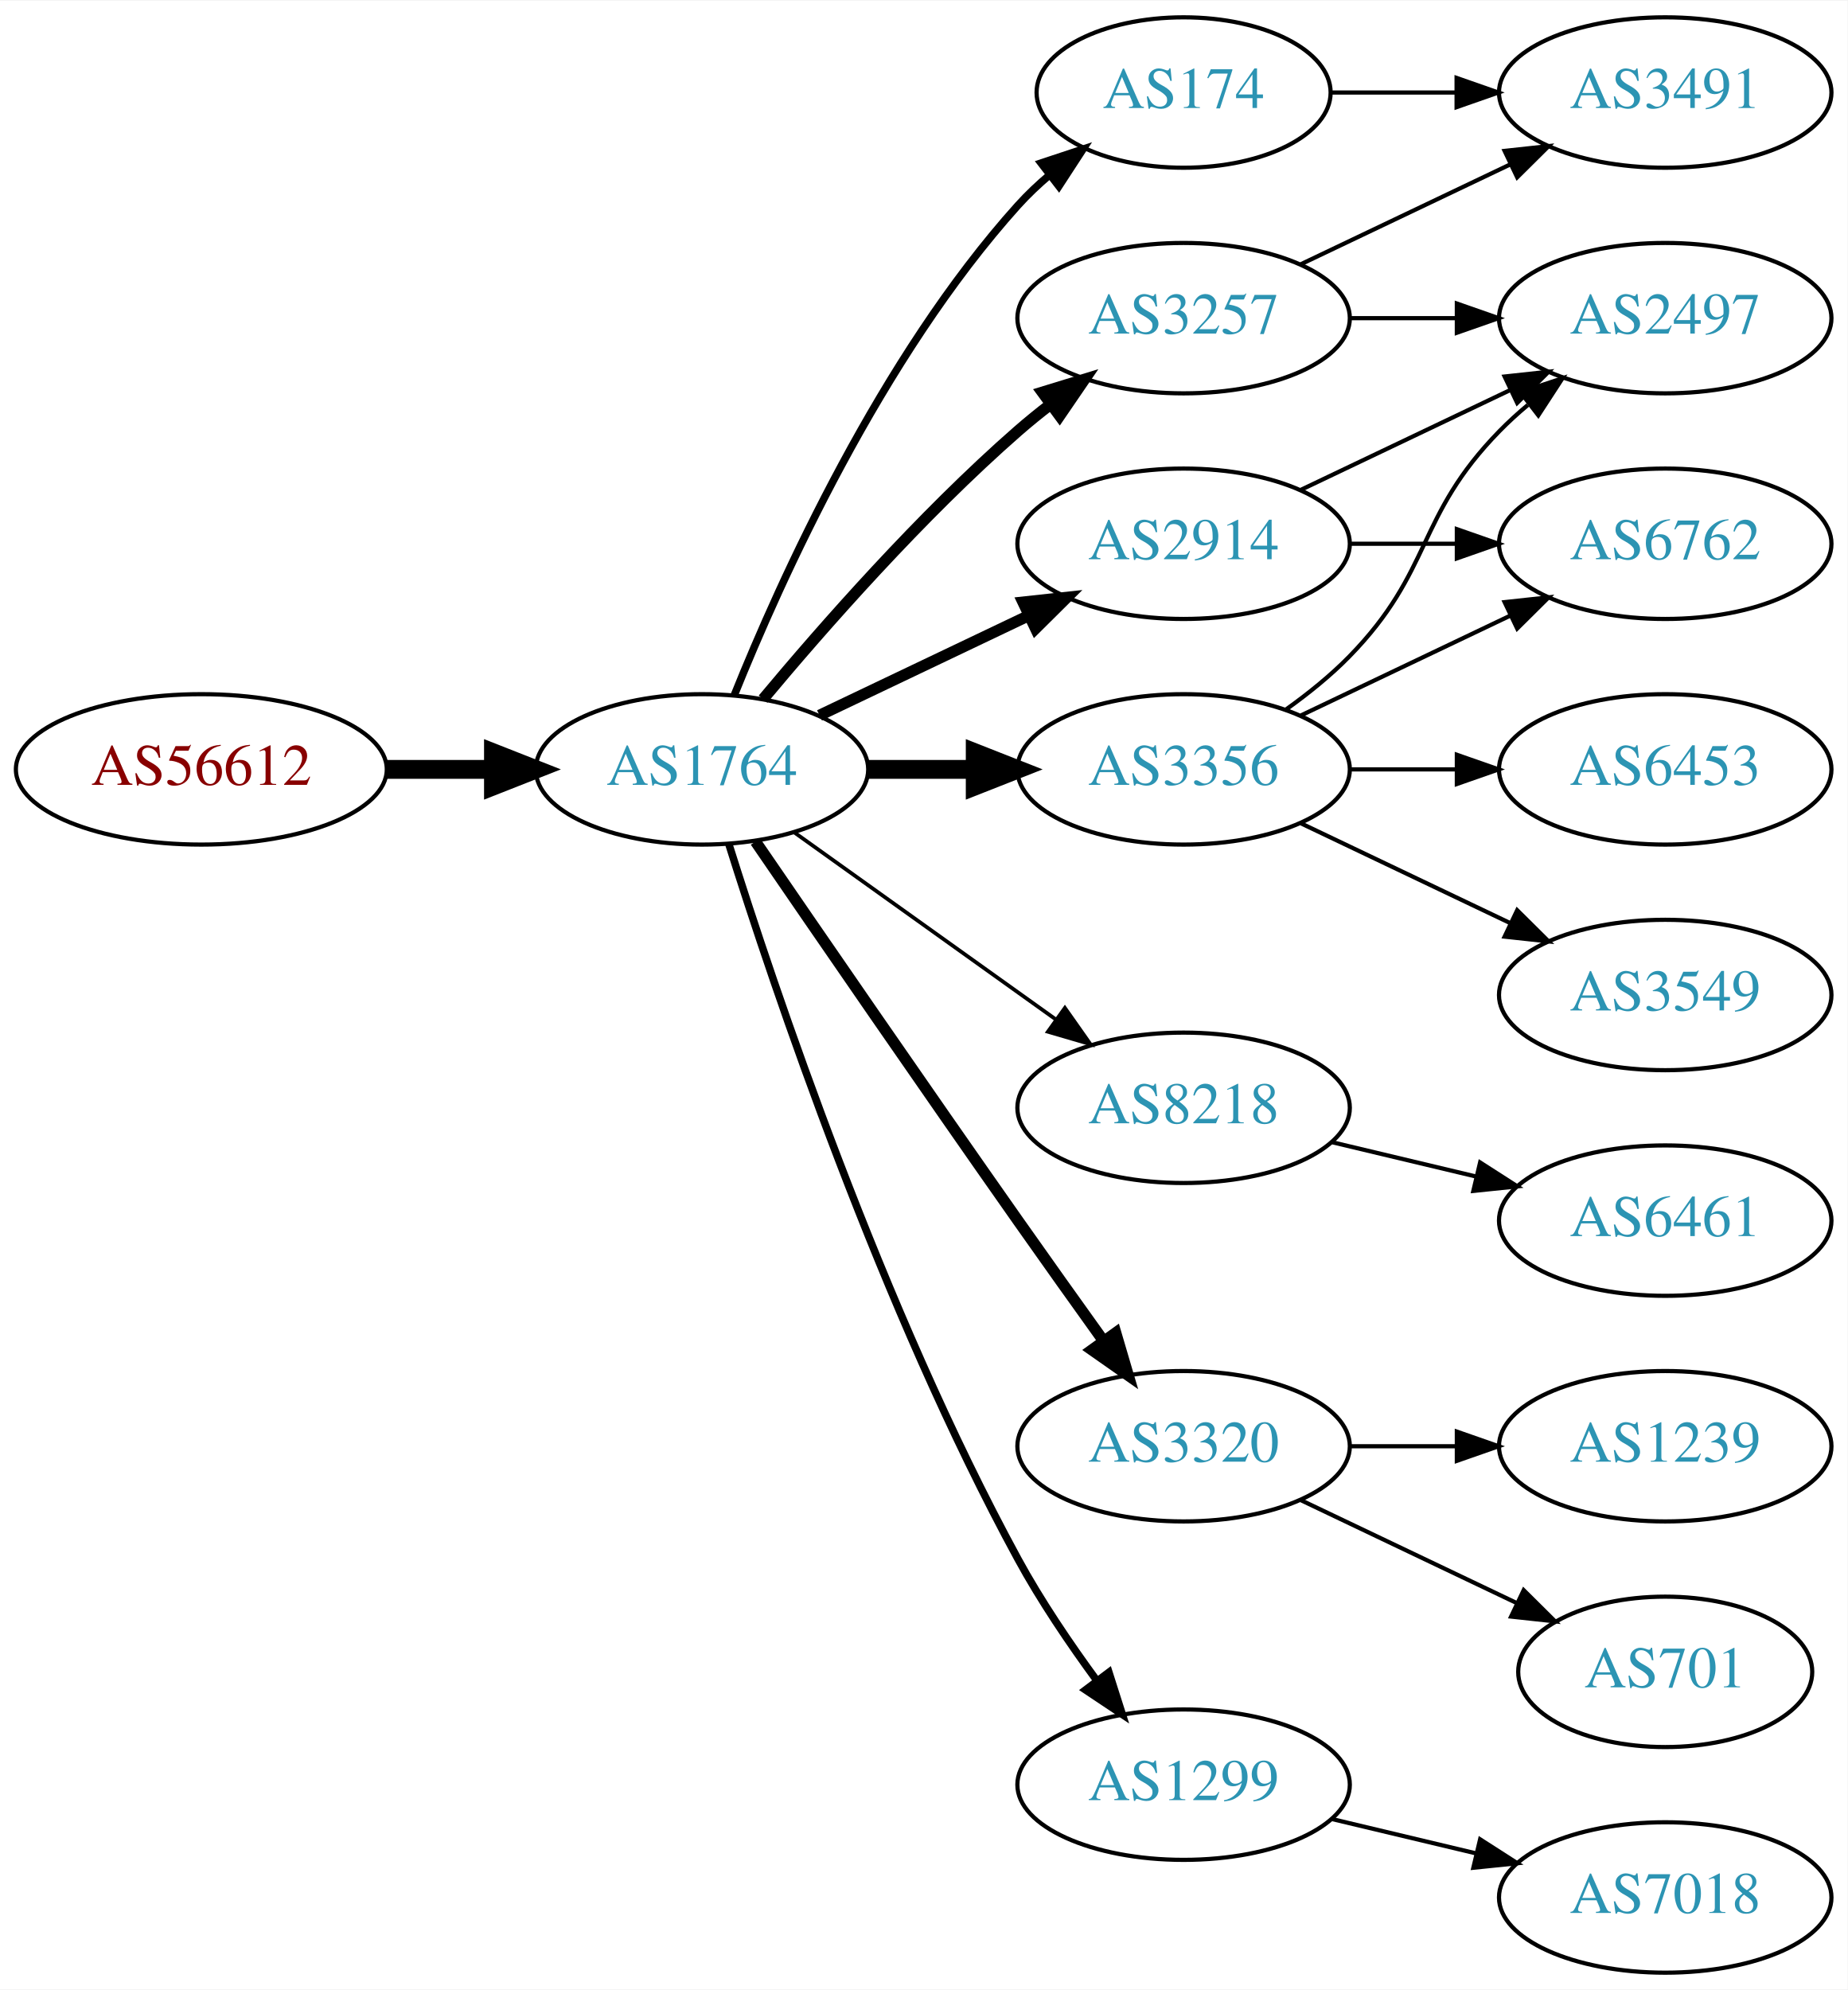
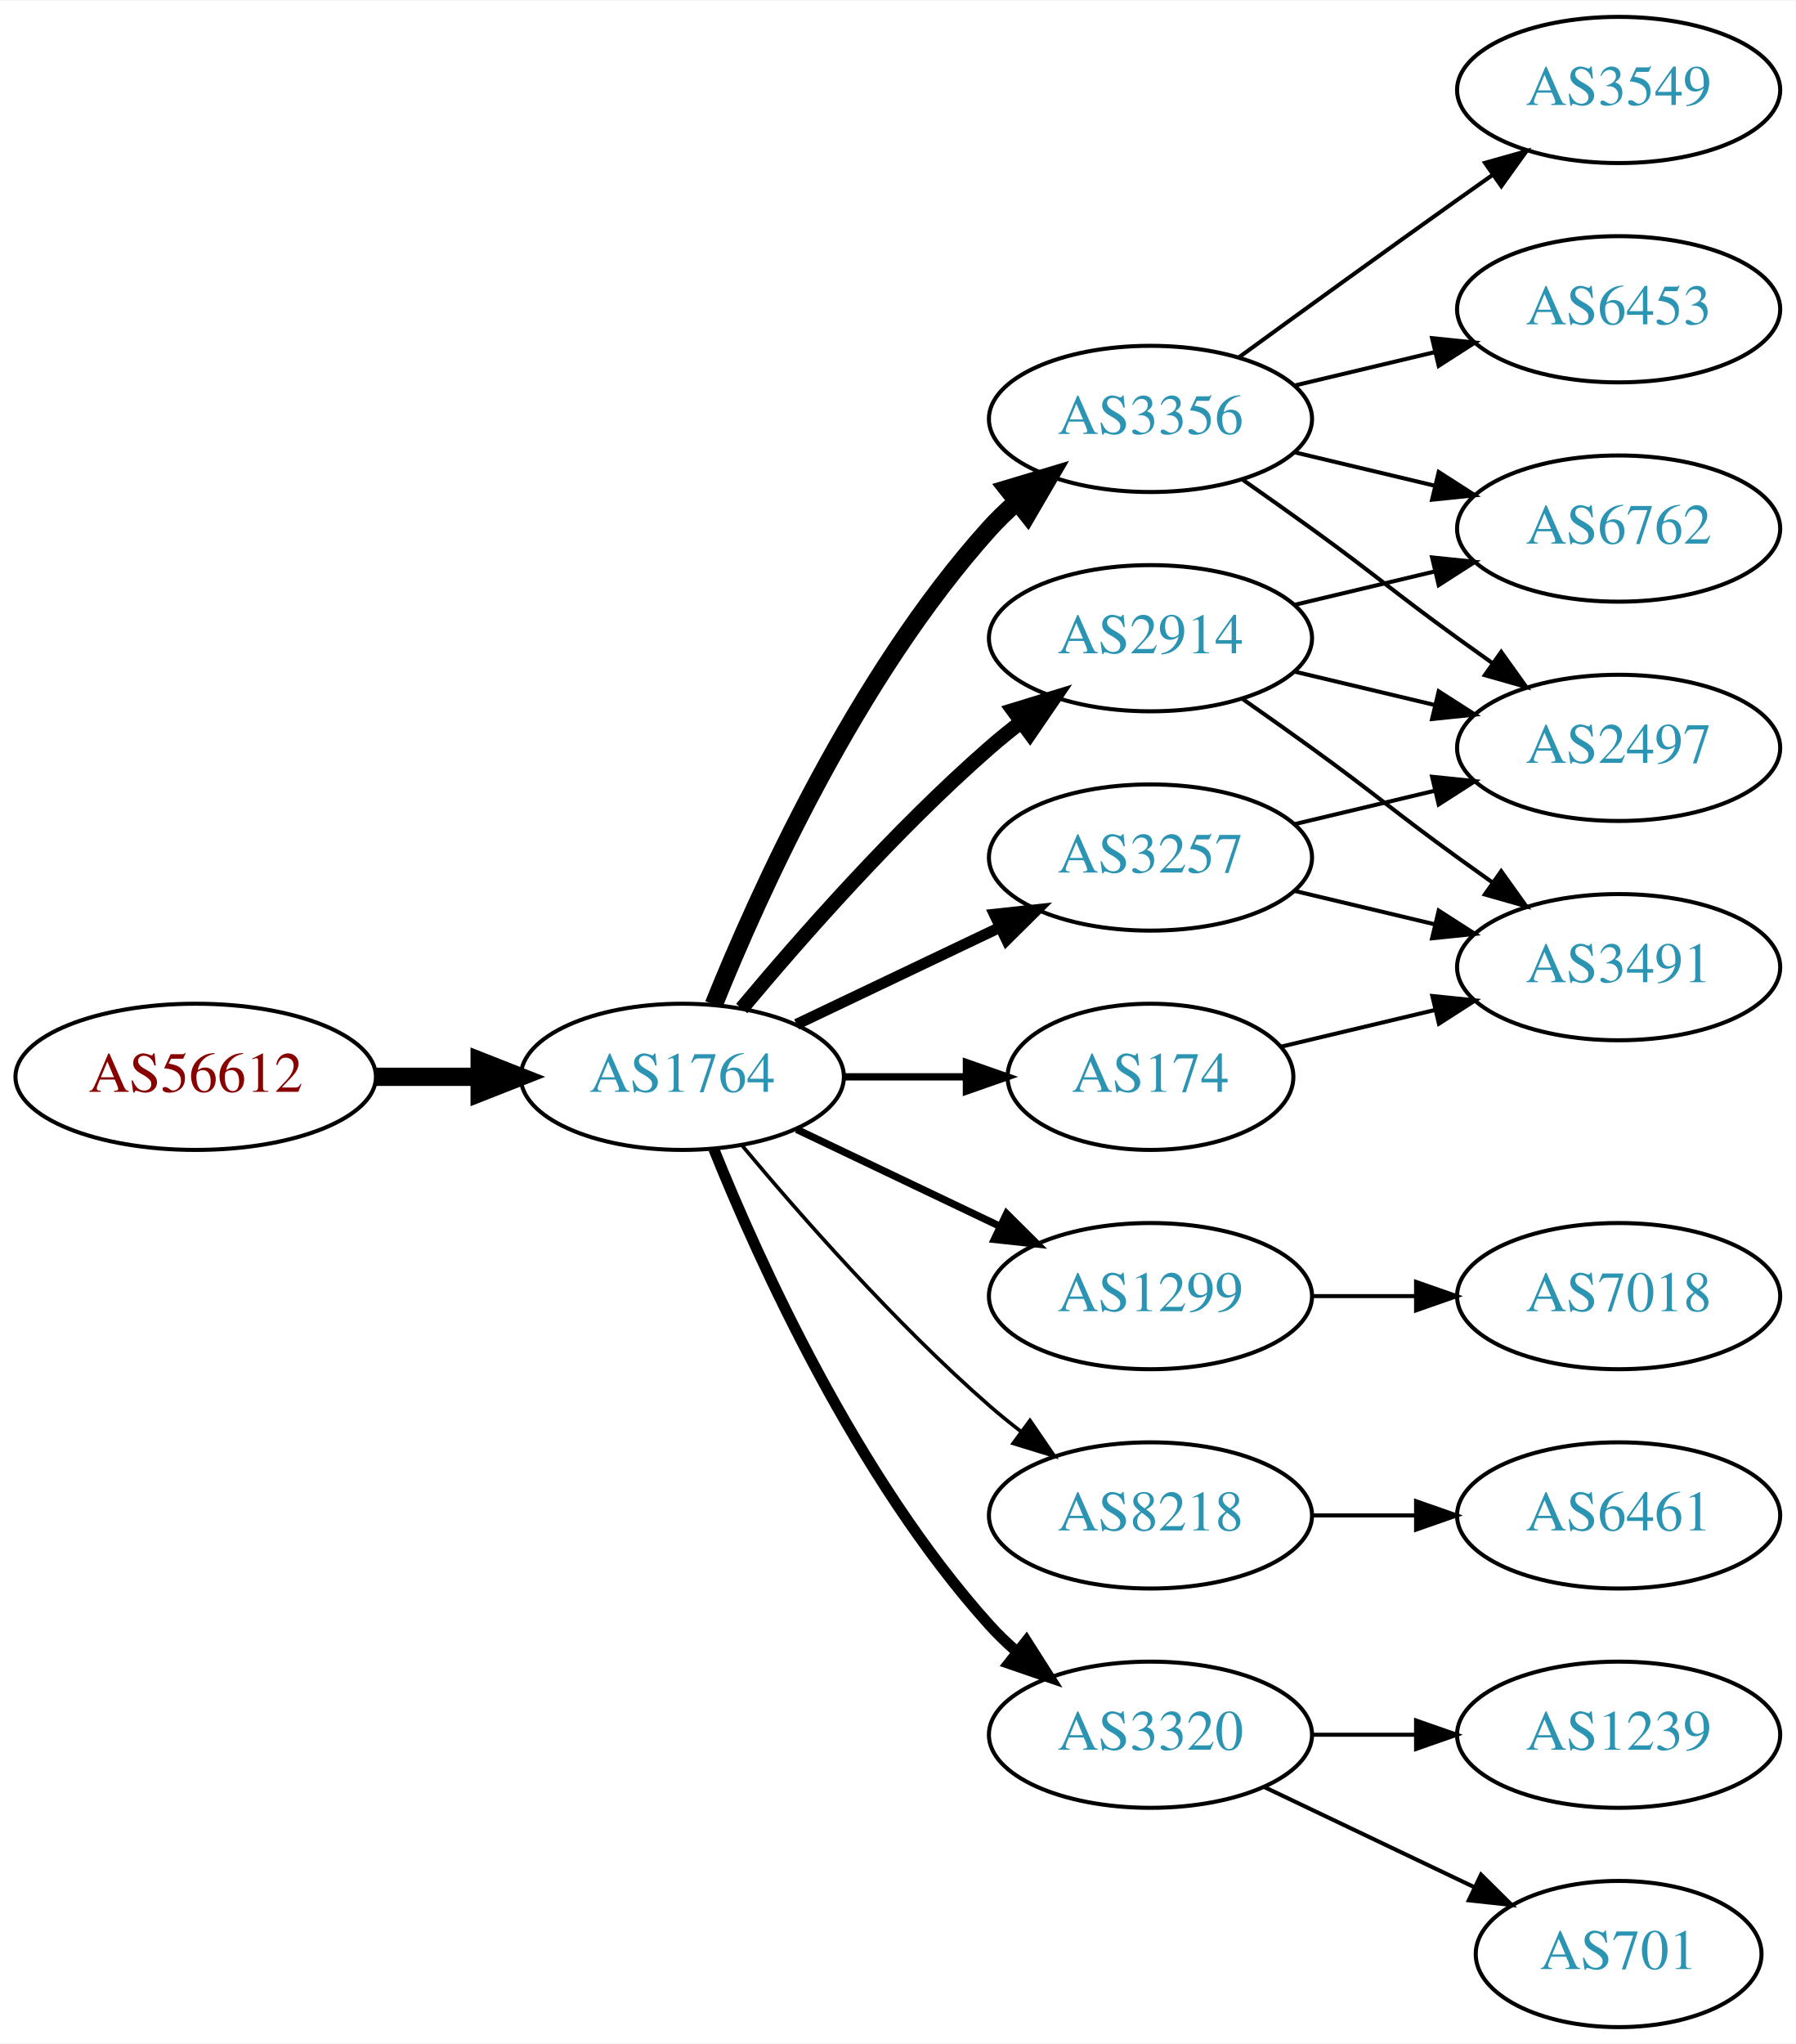
- <svg xmlns="http://www.w3.org/2000/svg" xmlns:xlink="http://www.w3.org/1999/xlink" width="442pt" height="476pt" viewBox="0.00 0.00 442.27 476.00">
-   <g id="graph0" class="graph" transform="scale(1 1) rotate(0) translate(4 472)">
-     <polygon fill="white" stroke="none" points="-4,4 -4,-472 438.271,-472 438.271,4 -4,4" />
+ <svg xmlns="http://www.w3.org/2000/svg" xmlns:xlink="http://www.w3.org/1999/xlink" width="442pt" height="503pt" viewBox="0.00 0.00 442.27 503.00">
+   <g id="graph0" class="graph" transform="scale(1 1) rotate(0) translate(4 499)">
+     <polygon fill="white" stroke="none" points="-4,4 -4,-499 438.271,-499 438.271,4 -4,4" />
    <g id="node1" class="node">
      <g id="a_node1">
        <a xlink:href="/asn/56612" xlink:title="AS56612 ~ Hel-Wacht Holding GmbH [AT]">
-           <ellipse fill="#ffffff" stroke="black" cx="44.196" cy="-288" rx="44.393" ry="18" />
-           <text text-anchor="middle" x="44.196" y="-284.3" font-family="Times,serif" font-size="14.00" fill="#880000">AS56612</text>
+           <ellipse fill="#ffffff" stroke="black" cx="44.196" cy="-234" rx="44.393" ry="18" />
+           <text text-anchor="middle" x="44.196" y="-230.3" font-family="Times,serif" font-size="14.00" fill="#880000">AS56612</text>
        </a>
      </g>
    </g>
    <g id="node2" class="node">
      <g id="a_node2">
        <a xlink:href="/asn/1764" xlink:title="AS1764 ~ NEXTLAYER-AS [AT]">
-           <ellipse fill="#ffffff" stroke="black" cx="164.039" cy="-288" rx="39.794" ry="18" />
-           <text text-anchor="middle" x="164.039" y="-284.3" font-family="Times,serif" font-size="14.00" fill="#2c94b3">AS1764</text>
+           <ellipse fill="#ffffff" stroke="black" cx="164.039" cy="-234" rx="39.794" ry="18" />
+           <text text-anchor="middle" x="164.039" y="-230.3" font-family="Times,serif" font-size="14.00" fill="#2c94b3">AS1764</text>
        </a>
      </g>
    </g>
    <g id="edge1" class="edge">
-       <path fill="none" stroke="black" stroke-width="4.5" d="M88.407,-288C96.72,-288 105.482,-288 113.965,-288" />
-       <polygon fill="black" stroke="black" stroke-width="4.5" points="114.123,-291.938 124.123,-288 114.123,-284.063 114.123,-291.938" />
+       <path fill="none" stroke="black" stroke-width="4.5" d="M88.407,-234C96.72,-234 105.482,-234 113.965,-234" />
+       <polygon fill="black" stroke="black" stroke-width="4.5" points="114.123,-237.938 124.123,-234 114.123,-230.063 114.123,-237.938" />
    </g>
    <g id="node3" class="node">
      <g id="a_node3">
-         <a xlink:href="/asn/174" xlink:title="AS174 ~ Cogent Communications [US]">
-           <ellipse fill="#ffffff" stroke="black" cx="279.332" cy="-450" rx="35.194" ry="18" />
-           <text text-anchor="middle" x="279.332" y="-446.3" font-family="Times,serif" font-size="14.00" fill="#2c94b3">AS174</text>
+         <a xlink:href="/asn/3356" xlink:title="AS3356 ~ Level 3 Parent, LLC [US]">
+           <ellipse fill="#ffffff" stroke="black" cx="279.332" cy="-396" rx="39.794" ry="18" />
+           <text text-anchor="middle" x="279.332" y="-392.3" font-family="Times,serif" font-size="14.00" fill="#2c94b3">AS3356</text>
        </a>
      </g>
    </g>
    <g id="edge2" class="edge">
-       <path fill="none" stroke="black" stroke-width="1.8" d="M171.786,-305.787C182.837,-333.243 206.891,-386.578 239.685,-423 242.001,-425.572 244.606,-428.03 247.341,-430.343" />
-       <polygon fill="black" stroke="black" stroke-width="1.8" points="245.207,-433.117 255.264,-436.448 249.479,-427.572 245.207,-433.117" />
+       <path fill="none" stroke="black" stroke-width="4.5" d="M171.786,-251.787C182.837,-279.243 206.891,-332.578 239.685,-369 241.688,-371.224 243.906,-373.363 246.239,-375.397" />
+       <polygon fill="black" stroke="black" stroke-width="4.5" points="244.166,-378.777 254.458,-381.873 249.04,-372.591 244.166,-378.777" />
    </g>
    <g id="node4" class="node">
      <g id="a_node4">
-         <a xlink:href="/asn/3356" xlink:title="AS3356 ~ Level 3 Parent, LLC [US]">
+         <a xlink:href="/asn/3257" xlink:title="AS3257 ~ GTT [DE]">
          <ellipse fill="#ffffff" stroke="black" cx="279.332" cy="-288" rx="39.794" ry="18" />
-           <text text-anchor="middle" x="279.332" y="-284.3" font-family="Times,serif" font-size="14.00" fill="#2c94b3">AS3356</text>
+           <text text-anchor="middle" x="279.332" y="-284.3" font-family="Times,serif" font-size="14.00" fill="#2c94b3">AS3257</text>
        </a>
      </g>
    </g>
    <g id="edge3" class="edge">
-       <path fill="none" stroke="black" stroke-width="4.5" d="M203.711,-288C211.914,-288 220.678,-288 229.21,-288" />
-       <polygon fill="black" stroke="black" stroke-width="4.5" points="229.449,-291.938 239.449,-288 229.449,-284.063 229.449,-291.938" />
+       <path fill="none" stroke="black" stroke-width="2.7" d="M192.175,-246.934C207.169,-254.081 225.99,-263.052 242.213,-270.785" />
+       <polygon fill="black" stroke="black" stroke-width="2.7" points="240.884,-274.028 251.417,-275.171 243.895,-267.709 240.884,-274.028" />
    </g>
    <g id="node5" class="node">
      <g id="a_node5">
-         <a xlink:href="/asn/3257" xlink:title="AS3257 ~ GTT [DE]">
-           <ellipse fill="#ffffff" stroke="black" cx="279.332" cy="-396" rx="39.794" ry="18" />
-           <text text-anchor="middle" x="279.332" y="-392.3" font-family="Times,serif" font-size="14.00" fill="#2c94b3">AS3257</text>
+         <a xlink:href="/asn/174" xlink:title="AS174 ~ Cogent Communications [US]">
+           <ellipse fill="#ffffff" stroke="black" cx="279.332" cy="-234" rx="35.194" ry="18" />
+           <text text-anchor="middle" x="279.332" y="-230.3" font-family="Times,serif" font-size="14.00" fill="#2c94b3">AS174</text>
        </a>
      </g>
    </g>
    <g id="edge4" class="edge">
-       <path fill="none" stroke="black" stroke-width="2.7" d="M178.669,-304.817C192.951,-321.929 216.498,-348.745 239.685,-369 242.151,-371.154 244.789,-373.294 247.487,-375.372" />
-       <polygon fill="black" stroke="black" stroke-width="2.7" points="245.512,-378.264 255.641,-381.37 249.66,-372.625 245.512,-378.264" />
+       <path fill="none" stroke="black" stroke-width="1.8" d="M203.711,-234C213.416,-234 223.907,-234 233.87,-234" />
+       <polygon fill="black" stroke="black" stroke-width="1.8" points="234.006,-237.5 244.006,-234 234.006,-230.5 234.006,-237.5" />
    </g>
    <g id="node6" class="node">
      <g id="a_node6">
+         <a xlink:href="/asn/1299" xlink:title="AS1299 ~ Telia Carrier [EU]">
+           <ellipse fill="#ffffff" stroke="black" cx="279.332" cy="-180" rx="39.794" ry="18" />
+           <text text-anchor="middle" x="279.332" y="-176.3" font-family="Times,serif" font-size="14.00" fill="#2c94b3">AS1299</text>
+         </a>
+       </g>
+     </g>
+     <g id="edge5" class="edge">
+       <path fill="none" stroke="black" stroke-width="1.8" d="M192.175,-221.066C207.169,-213.919 225.99,-204.948 242.213,-197.215" />
+       <polygon fill="black" stroke="black" stroke-width="1.8" points="243.895,-200.291 251.417,-192.829 240.884,-193.972 243.895,-200.291" />
+     </g>
+     <g id="node7" class="node">
+       <g id="a_node7">
        <a xlink:href="/asn/2914" xlink:title="AS2914 ~ NTT America, Inc. [US]">
          <ellipse fill="#ffffff" stroke="black" cx="279.332" cy="-342" rx="39.794" ry="18" />
          <text text-anchor="middle" x="279.332" y="-338.3" font-family="Times,serif" font-size="14.00" fill="#2c94b3">AS2914</text>
        </a>
      </g>
    </g>
-     <g id="edge5" class="edge">
-       <path fill="none" stroke="black" stroke-width="2.7" d="M192.175,-300.934C207.169,-308.081 225.99,-317.052 242.213,-324.785" />
-       <polygon fill="black" stroke="black" stroke-width="2.7" points="240.884,-328.028 251.417,-329.171 243.895,-321.709 240.884,-328.028" />
-     </g>
-     <g id="node7" class="node">
-       <g id="a_node7">
-         <a xlink:href="/asn/8218" xlink:title="AS8218 ~ legacy Neotelecoms [FR]">
-           <ellipse fill="#ffffff" stroke="black" cx="279.332" cy="-207" rx="39.794" ry="18" />
-           <text text-anchor="middle" x="279.332" y="-203.3" font-family="Times,serif" font-size="14.00" fill="#2c94b3">AS8218</text>
-         </a>
-       </g>
-     </g>
    <g id="edge6" class="edge">
-       <path fill="none" stroke="black" stroke-width="0.9" d="M186.083,-272.954C203.697,-260.361 229.036,-242.245 248.701,-228.184" />
-       <polygon fill="black" stroke="black" stroke-width="0.9" points="250.917,-230.903 257.016,-222.24 246.845,-225.209 250.917,-230.903" />
+       <path fill="none" stroke="black" stroke-width="3.6" d="M178.669,-250.817C192.951,-267.929 216.498,-294.745 239.685,-315 242.151,-317.154 244.789,-319.294 247.487,-321.372" />
+       <polygon fill="black" stroke="black" stroke-width="3.6" points="245.512,-324.264 255.641,-327.37 249.66,-318.625 245.512,-324.264" />
    </g>
    <g id="node8" class="node">
      <g id="a_node8">
-         <a xlink:href="/asn/3320" xlink:title="AS3320 ~ DTAG [DE]">
+         <a xlink:href="/asn/8218" xlink:title="AS8218 ~ legacy Neotelecoms [FR]">
          <ellipse fill="#ffffff" stroke="black" cx="279.332" cy="-126" rx="39.794" ry="18" />
-           <text text-anchor="middle" x="279.332" y="-122.3" font-family="Times,serif" font-size="14.00" fill="#2c94b3">AS3320</text>
+           <text text-anchor="middle" x="279.332" y="-122.3" font-family="Times,serif" font-size="14.00" fill="#2c94b3">AS8218</text>
        </a>
      </g>
    </g>
    <g id="edge7" class="edge">
-       <path fill="none" stroke="black" stroke-width="2.7" d="M176.846,-270.731C191.489,-249.358 217.262,-211.88 239.685,-180 246.32,-170.567 253.67,-160.261 260.164,-151.205" />
-       <polygon fill="black" stroke="black" stroke-width="2.7" points="263.085,-153.138 266.076,-142.974 257.399,-149.054 263.085,-153.138" />
+       <path fill="none" stroke="black" stroke-width="0.9" d="M178.669,-217.183C192.951,-200.071 216.498,-173.255 239.685,-153 242.151,-150.846 244.789,-148.706 247.487,-146.628" />
+       <polygon fill="black" stroke="black" stroke-width="0.9" points="249.66,-149.375 255.641,-140.63 245.512,-143.736 249.66,-149.375" />
    </g>
    <g id="node9" class="node">
      <g id="a_node9">
-         <a xlink:href="/asn/1299" xlink:title="AS1299 ~ Telia Carrier [EU]">
-           <ellipse fill="#ffffff" stroke="black" cx="279.332" cy="-45" rx="39.794" ry="18" />
-           <text text-anchor="middle" x="279.332" y="-41.3" font-family="Times,serif" font-size="14.00" fill="#2c94b3">AS1299</text>
+         <a xlink:href="/asn/3320" xlink:title="AS3320 ~ DTAG [DE]">
+           <ellipse fill="#ffffff" stroke="black" cx="279.332" cy="-72" rx="39.794" ry="18" />
+           <text text-anchor="middle" x="279.332" y="-68.3" font-family="Times,serif" font-size="14.00" fill="#2c94b3">AS3320</text>
        </a>
      </g>
    </g>
    <g id="edge8" class="edge">
-       <path fill="none" stroke="black" stroke-width="1.8" d="M170.46,-270.159C181.231,-235.854 207.122,-158.797 239.685,-99 245.117,-89.026 252.091,-78.731 258.617,-69.84" />
-       <polygon fill="black" stroke="black" stroke-width="1.8" points="261.45,-71.895 264.67,-61.802 255.858,-67.684 261.45,-71.895" />
+       <path fill="none" stroke="black" stroke-width="2.7" d="M171.786,-216.213C182.837,-188.757 206.891,-135.422 239.685,-99 241.688,-96.776 243.906,-94.637 246.239,-92.603" />
+       <polygon fill="black" stroke="black" stroke-width="2.7" points="248.769,-95.065 254.458,-86.127 244.437,-89.567 248.769,-95.065" />
+     </g>
+     <g id="node10" class="node">
+       <g id="a_node10">
+         <a xlink:href="/asn/6453" xlink:title="AS6453 ~ TATA COMMUNICATIONS (AMERICA) INC [US]">
+           <ellipse fill="#ffffff" stroke="black" cx="394.625" cy="-423" rx="39.794" ry="18" />
+           <text text-anchor="middle" x="394.625" y="-419.3" font-family="Times,serif" font-size="14.00" fill="#2c94b3">AS6453</text>
+         </a>
+       </g>
+     </g>
+     <g id="edge9" class="edge">
+       <path fill="none" stroke="black" d="M314.939,-404.248C325.81,-406.838 337.964,-409.735 349.407,-412.462" />
+       <polygon fill="black" stroke="black" points="348.69,-415.889 359.229,-414.803 350.313,-409.08 348.69,-415.889" />
    </g>
    <g id="node11" class="node">
      <g id="a_node11">
-         <a xlink:href="/asn/3491" xlink:title="AS3491 ~ PCCW Global, Inc. [US]">
-           <ellipse fill="#ffffff" stroke="black" cx="394.625" cy="-450" rx="39.794" ry="18" />
-           <text text-anchor="middle" x="394.625" y="-446.3" font-family="Times,serif" font-size="14.00" fill="#2c94b3">AS3491</text>
-         </a>
-       </g>
-     </g>
-     <g id="edge20" class="edge">
-       <path fill="none" stroke="black" d="M314.631,-450C324.008,-450 334.358,-450 344.393,-450" />
-       <polygon fill="black" stroke="black" points="344.681,-453.5 354.681,-450 344.681,-446.5 344.681,-453.5" />
-     </g>
-     <g id="node10" class="node">
-       <g id="a_node10">
-         <a xlink:href="/asn/2497" xlink:title="AS2497 ~ Internet Initiative Japan Inc. [JP]">
-           <ellipse fill="#ffffff" stroke="black" cx="394.625" cy="-396" rx="39.794" ry="18" />
-           <text text-anchor="middle" x="394.625" y="-392.3" font-family="Times,serif" font-size="14.00" fill="#2c94b3">AS2497</text>
-         </a>
-       </g>
-     </g>
-     <g id="edge17" class="edge">
-       <path fill="none" stroke="black" d="M303.926,-302.389C309.182,-306.148 314.513,-310.437 318.978,-315 339.151,-335.617 334.806,-348.383 354.978,-369 357.071,-371.139 359.354,-373.218 361.731,-375.21" />
-       <polygon fill="black" stroke="black" points="359.974,-378.275 370.031,-381.611 364.249,-372.732 359.974,-378.275" />
+         <a xlink:href="/asn/6762" xlink:title="AS6762 ~ TELECOM ITALIA SPARKLE S.p.A. [IT]">
+           <ellipse fill="#ffffff" stroke="black" cx="394.625" cy="-369" rx="39.794" ry="18" />
+           <text text-anchor="middle" x="394.625" y="-365.3" font-family="Times,serif" font-size="14.00" fill="#2c94b3">AS6762</text>
+         </a>
+       </g>
+     </g>
+     <g id="edge10" class="edge">
+       <path fill="none" stroke="black" d="M314.939,-387.752C325.81,-385.162 337.964,-382.265 349.407,-379.538" />
+       <polygon fill="black" stroke="black" points="350.313,-382.92 359.229,-377.197 348.69,-376.111 350.313,-382.92" />
    </g>
    <g id="node12" class="node">
      <g id="a_node12">
-         <a xlink:href="/asn/6762" xlink:title="AS6762 ~ TELECOM ITALIA SPARKLE S.p.A. [IT]">
-           <ellipse fill="#ffffff" stroke="black" cx="394.625" cy="-342" rx="39.794" ry="18" />
-           <text text-anchor="middle" x="394.625" y="-338.3" font-family="Times,serif" font-size="14.00" fill="#2c94b3">AS6762</text>
-         </a>
-       </g>
-     </g>
-     <g id="edge19" class="edge">
-       <path fill="none" stroke="black" d="M307.468,-300.934C322.462,-308.081 341.283,-317.052 357.506,-324.785" />
-       <polygon fill="black" stroke="black" points="356.177,-328.028 366.71,-329.171 359.188,-321.709 356.177,-328.028" />
-     </g>
-     <g id="node16" class="node">
-       <g id="a_node16">
        <a xlink:href="/asn/3549" xlink:title="AS3549 ~ Level 3 Parent, LLC [US]">
-           <ellipse fill="#ffffff" stroke="black" cx="394.625" cy="-234" rx="39.794" ry="18" />
-           <text text-anchor="middle" x="394.625" y="-230.3" font-family="Times,serif" font-size="14.00" fill="#2c94b3">AS3549</text>
-         </a>
-       </g>
-     </g>
-     <g id="edge16" class="edge">
-       <path fill="none" stroke="black" d="M307.468,-275.066C322.462,-267.919 341.283,-258.948 357.506,-251.215" />
-       <polygon fill="black" stroke="black" points="359.188,-254.291 366.71,-246.829 356.177,-247.972 359.188,-254.291" />
-     </g>
-     <g id="node17" class="node">
-       <g id="a_node17">
-         <a xlink:href="/asn/6453" xlink:title="AS6453 ~ TATA COMMUNICATIONS (AMERICA) INC [US]">
-           <ellipse fill="#ffffff" stroke="black" cx="394.625" cy="-288" rx="39.794" ry="18" />
-           <text text-anchor="middle" x="394.625" y="-284.3" font-family="Times,serif" font-size="14.00" fill="#2c94b3">AS6453</text>
-         </a>
-       </g>
-     </g>
-     <g id="edge18" class="edge">
-       <path fill="none" stroke="black" d="M319.004,-288C327.207,-288 335.971,-288 344.503,-288" />
-       <polygon fill="black" stroke="black" points="344.742,-291.5 354.742,-288 344.742,-284.5 344.742,-291.5" />
-     </g>
-     <g id="edge9" class="edge">
-       <path fill="none" stroke="black" d="M319.004,-396C327.207,-396 335.971,-396 344.503,-396" />
-       <polygon fill="black" stroke="black" points="344.742,-399.5 354.742,-396 344.742,-392.5 344.742,-399.5" />
-     </g>
-     <g id="edge10" class="edge">
-       <path fill="none" stroke="black" d="M307.468,-408.934C322.462,-416.081 341.283,-425.052 357.506,-432.785" />
-       <polygon fill="black" stroke="black" points="356.177,-436.028 366.71,-437.171 359.188,-429.709 356.177,-436.028" />
-     </g>
-     <g id="edge12" class="edge">
-       <path fill="none" stroke="black" d="M307.468,-354.934C322.462,-362.081 341.283,-371.052 357.506,-378.785" />
-       <polygon fill="black" stroke="black" points="356.177,-382.028 366.71,-383.171 359.188,-375.709 356.177,-382.028" />
+           <ellipse fill="#ffffff" stroke="black" cx="394.625" cy="-477" rx="39.794" ry="18" />
+           <text text-anchor="middle" x="394.625" y="-473.3" font-family="Times,serif" font-size="14.00" fill="#2c94b3">AS3549</text>
+         </a>
+       </g>
    </g>
    <g id="edge11" class="edge">
-       <path fill="none" stroke="black" d="M319.004,-342C327.207,-342 335.971,-342 344.503,-342" />
-       <polygon fill="black" stroke="black" points="344.742,-345.5 354.742,-342 344.742,-338.5 344.742,-345.5" />
+       <path fill="none" stroke="black" d="M301.18,-411.222C316.114,-422.091 336.727,-437.025 354.978,-450 357.799,-452.005 360.742,-454.085 363.69,-456.159" />
+       <polygon fill="black" stroke="black" points="361.717,-459.05 371.914,-461.926 365.736,-453.319 361.717,-459.05" />
    </g>
    <g id="node13" class="node">
      <g id="a_node13">
-         <a xlink:href="/asn/6461" xlink:title="AS6461 ~ Zayo Bandwidth [US]">
-           <ellipse fill="#ffffff" stroke="black" cx="394.625" cy="-180" rx="39.794" ry="18" />
-           <text text-anchor="middle" x="394.625" y="-176.3" font-family="Times,serif" font-size="14.00" fill="#2c94b3">AS6461</text>
-         </a>
-       </g>
-     </g>
-     <g id="edge13" class="edge">
-       <path fill="none" stroke="black" d="M314.939,-198.752C325.81,-196.162 337.964,-193.265 349.407,-190.538" />
-       <polygon fill="black" stroke="black" points="350.313,-193.92 359.229,-188.197 348.69,-187.111 350.313,-193.92" />
+         <a xlink:href="/asn/2497" xlink:title="AS2497 ~ Internet Initiative Japan Inc. [JP]">
+           <ellipse fill="#ffffff" stroke="black" cx="394.625" cy="-315" rx="39.794" ry="18" />
+           <text text-anchor="middle" x="394.625" y="-311.3" font-family="Times,serif" font-size="14.00" fill="#2c94b3">AS2497</text>
+         </a>
+       </g>
+     </g>
+     <g id="edge12" class="edge">
+       <path fill="none" stroke="black" d="M302.089,-380.991C307.623,-377.121 313.542,-372.936 318.978,-369 335.178,-357.271 338.778,-353.729 354.978,-342 357.781,-339.971 360.712,-337.875 363.653,-335.79" />
+       <polygon fill="black" stroke="black" points="365.704,-338.627 371.868,-330.009 361.675,-332.903 365.704,-338.627" />
+     </g>
+     <g id="edge14" class="edge">
+       <path fill="none" stroke="black" d="M314.939,-296.248C325.81,-298.838 337.964,-301.735 349.407,-304.462" />
+       <polygon fill="black" stroke="black" points="348.69,-307.889 359.229,-306.803 350.313,-301.08 348.69,-307.889" />
    </g>
    <g id="node14" class="node">
      <g id="a_node14">
-         <a xlink:href="/asn/701" xlink:title="AS701 ~ UUNET [US]">
-           <ellipse fill="#ffffff" stroke="black" cx="394.625" cy="-72" rx="35.194" ry="18" />
-           <text text-anchor="middle" x="394.625" y="-68.3" font-family="Times,serif" font-size="14.00" fill="#2c94b3">AS701</text>
-         </a>
-       </g>
-     </g>
-     <g id="edge14" class="edge">
-       <path fill="none" stroke="black" d="M307.468,-113.066C322.9,-105.71 342.385,-96.423 358.92,-88.541" />
-       <polygon fill="black" stroke="black" points="360.741,-91.551 368.262,-84.089 357.729,-85.232 360.741,-91.551" />
-     </g>
-     <g id="node15" class="node">
-       <g id="a_node15">
-         <a xlink:href="/asn/1239" xlink:title="AS1239 ~ Sprint [US]">
-           <ellipse fill="#ffffff" stroke="black" cx="394.625" cy="-126" rx="39.794" ry="18" />
-           <text text-anchor="middle" x="394.625" y="-122.3" font-family="Times,serif" font-size="14.00" fill="#2c94b3">AS1239</text>
-         </a>
-       </g>
+         <a xlink:href="/asn/3491" xlink:title="AS3491 ~ PCCW Global, Inc. [US]">
+           <ellipse fill="#ffffff" stroke="black" cx="394.625" cy="-261" rx="39.794" ry="18" />
+           <text text-anchor="middle" x="394.625" y="-257.3" font-family="Times,serif" font-size="14.00" fill="#2c94b3">AS3491</text>
+         </a>
+       </g>
+     </g>
+     <g id="edge13" class="edge">
+       <path fill="none" stroke="black" d="M314.939,-279.752C325.81,-277.162 337.964,-274.265 349.407,-271.538" />
+       <polygon fill="black" stroke="black" points="350.313,-274.92 359.229,-269.197 348.69,-268.111 350.313,-274.92" />
    </g>
    <g id="edge15" class="edge">
-       <path fill="none" stroke="black" d="M319.004,-126C327.207,-126 335.971,-126 344.503,-126" />
-       <polygon fill="black" stroke="black" points="344.742,-129.5 354.742,-126 344.742,-122.5 344.742,-129.5" />
+       <path fill="none" stroke="black" d="M311.589,-241.449C323.269,-244.233 336.765,-247.449 349.394,-250.459" />
+       <polygon fill="black" stroke="black" points="348.747,-253.903 359.286,-252.816 350.37,-247.093 348.747,-253.903" />
    </g>
    <g id="node18" class="node">
      <g id="a_node18">
        <a xlink:href="/asn/7018" xlink:title="AS7018 ~ AT&amp;T Services, Inc. [US]">
-           <ellipse fill="#ffffff" stroke="black" cx="394.625" cy="-18" rx="39.794" ry="18" />
-           <text text-anchor="middle" x="394.625" y="-14.3" font-family="Times,serif" font-size="14.00" fill="#2c94b3">AS7018</text>
+           <ellipse fill="#ffffff" stroke="black" cx="394.625" cy="-180" rx="39.794" ry="18" />
+           <text text-anchor="middle" x="394.625" y="-176.3" font-family="Times,serif" font-size="14.00" fill="#2c94b3">AS7018</text>
+         </a>
+       </g>
+     </g>
+     <g id="edge22" class="edge">
+       <path fill="none" stroke="black" d="M319.004,-180C327.207,-180 335.971,-180 344.503,-180" />
+       <polygon fill="black" stroke="black" points="344.742,-183.5 354.742,-180 344.742,-176.5 344.742,-183.5" />
+     </g>
+     <g id="edge18" class="edge">
+       <path fill="none" stroke="black" d="M314.939,-350.248C325.81,-352.838 337.964,-355.735 349.407,-358.462" />
+       <polygon fill="black" stroke="black" points="348.69,-361.889 359.229,-360.803 350.313,-355.08 348.69,-361.889" />
+     </g>
+     <g id="edge17" class="edge">
+       <path fill="none" stroke="black" d="M314.939,-333.752C325.81,-331.162 337.964,-328.265 349.407,-325.538" />
+       <polygon fill="black" stroke="black" points="350.313,-328.92 359.229,-323.197 348.69,-322.111 350.313,-328.92" />
+     </g>
+     <g id="edge19" class="edge">
+       <path fill="none" stroke="black" d="M302.089,-326.991C307.623,-323.121 313.542,-318.936 318.978,-315 335.178,-303.271 338.778,-299.729 354.978,-288 357.781,-285.971 360.712,-283.875 363.653,-281.79" />
+       <polygon fill="black" stroke="black" points="365.704,-284.627 371.868,-276.009 361.675,-278.903 365.704,-284.627" />
+     </g>
+     <g id="node15" class="node">
+       <g id="a_node15">
+         <a xlink:href="/asn/6461" xlink:title="AS6461 ~ Zayo Bandwidth [US]">
+           <ellipse fill="#ffffff" stroke="black" cx="394.625" cy="-126" rx="39.794" ry="18" />
+           <text text-anchor="middle" x="394.625" y="-122.3" font-family="Times,serif" font-size="14.00" fill="#2c94b3">AS6461</text>
+         </a>
+       </g>
+     </g>
+     <g id="edge16" class="edge">
+       <path fill="none" stroke="black" d="M319.004,-126C327.207,-126 335.971,-126 344.503,-126" />
+       <polygon fill="black" stroke="black" points="344.742,-129.5 354.742,-126 344.742,-122.5 344.742,-129.5" />
+     </g>
+     <g id="node16" class="node">
+       <g id="a_node16">
+         <a xlink:href="/asn/701" xlink:title="AS701 ~ UUNET [US]">
+           <ellipse fill="#ffffff" stroke="black" cx="394.625" cy="-18" rx="35.194" ry="18" />
+           <text text-anchor="middle" x="394.625" y="-14.3" font-family="Times,serif" font-size="14.00" fill="#2c94b3">AS701</text>
+         </a>
+       </g>
+     </g>
+     <g id="edge20" class="edge">
+       <path fill="none" stroke="black" d="M307.468,-59.066C322.9,-51.71 342.385,-42.423 358.92,-34.541" />
+       <polygon fill="black" stroke="black" points="360.741,-37.551 368.262,-30.089 357.729,-31.232 360.741,-37.551" />
+     </g>
+     <g id="node17" class="node">
+       <g id="a_node17">
+         <a xlink:href="/asn/1239" xlink:title="AS1239 ~ Sprint [US]">
+           <ellipse fill="#ffffff" stroke="black" cx="394.625" cy="-72" rx="39.794" ry="18" />
+           <text text-anchor="middle" x="394.625" y="-68.3" font-family="Times,serif" font-size="14.00" fill="#2c94b3">AS1239</text>
        </a>
      </g>
    </g>
    <g id="edge21" class="edge">
-       <path fill="none" stroke="black" d="M314.939,-36.752C325.81,-34.162 337.964,-31.265 349.407,-28.538" />
-       <polygon fill="black" stroke="black" points="350.313,-31.92 359.229,-26.197 348.69,-25.111 350.313,-31.92" />
+       <path fill="none" stroke="black" d="M319.004,-72C327.207,-72 335.971,-72 344.503,-72" />
+       <polygon fill="black" stroke="black" points="344.742,-75.5 354.742,-72 344.742,-68.5 344.742,-75.5" />
    </g>
  </g>
</svg>
